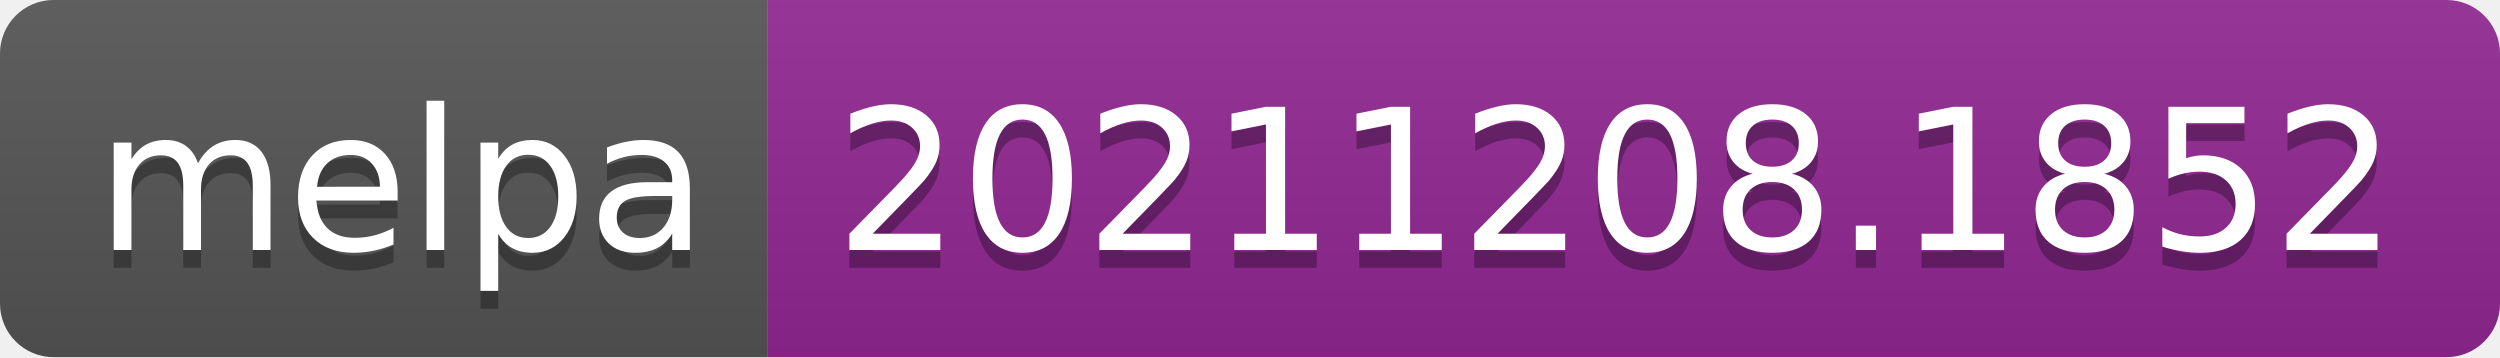
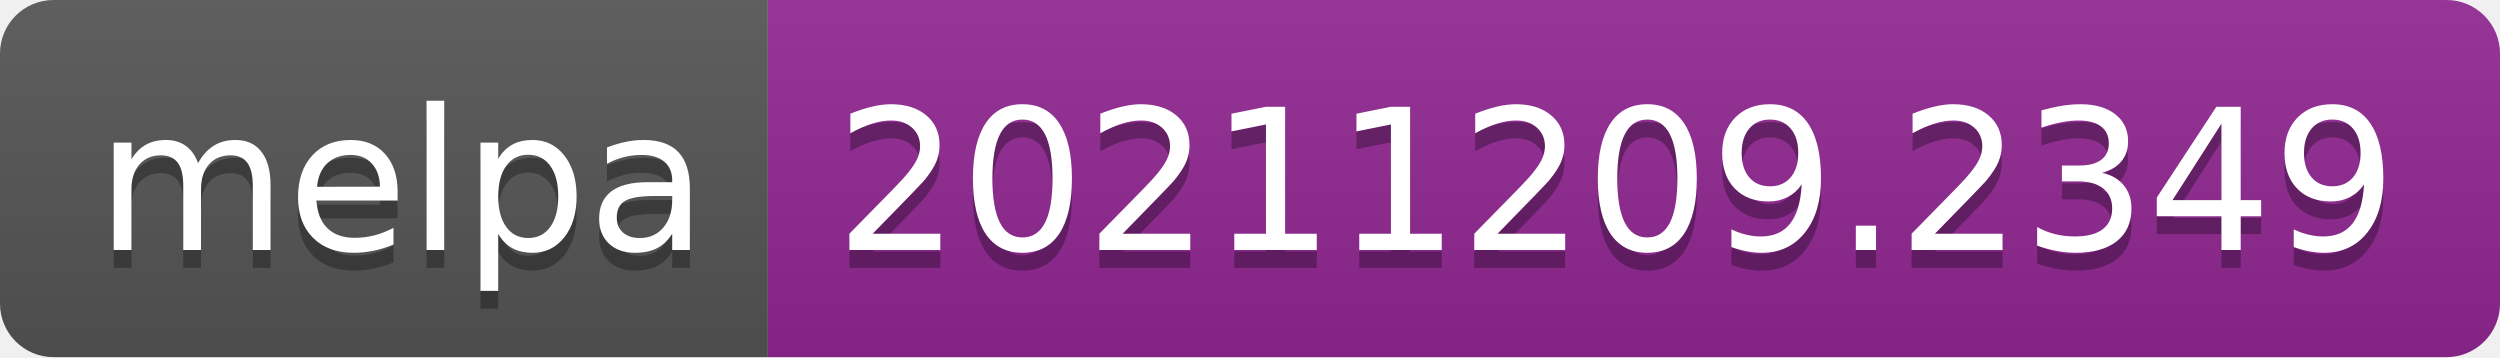
- <svg xmlns="http://www.w3.org/2000/svg" width="140" height="20" role="img" aria-label="melpa: 20211208.1852">
+ <svg xmlns="http://www.w3.org/2000/svg" width="140" height="20" role="img" aria-label="melpa: 20211209.2349">
  <linearGradient id="s" x2="0" y2="100%">
    <stop offset="0" stop-color="#bbb" stop-opacity=".1" />
    <stop offset="1" stop-opacity=".1" />
  </linearGradient>
  <clipPath id="r">
    <rect width="140" height="20" rx="3" fill="#fff" />
  </clipPath>
  <g clip-path="url(#r)">
    <rect width="43" height="20" fill="#555" />
    <rect x="43" width="97" height="20" fill="#922793" />
    <rect width="140" height="20" fill="url(#s)" />
  </g>
  <g fill="#fff" text-anchor="middle" font-family="Verdana,Geneva,DejaVu Sans,sans-serif" text-rendering="geometricPrecision" font-size="110">
    <text aria-hidden="true" x="225" y="150" fill="#010101" fill-opacity=".3" transform="scale(.1)" textLength="330">melpa</text>
    <text x="225" y="140" transform="scale(.1)" fill="#fff" textLength="330">melpa</text>
-     <text aria-hidden="true" x="905" y="150" fill="#010101" fill-opacity=".3" transform="scale(.1)" textLength="870">20211208.1852</text>
-     <text x="905" y="140" transform="scale(.1)" fill="#fff" textLength="870">20211208.1852</text>
+     <text aria-hidden="true" x="905" y="150" fill="#010101" fill-opacity=".3" transform="scale(.1)" textLength="870">20211209.2349</text>
+     <text x="905" y="140" transform="scale(.1)" fill="#fff" textLength="870">20211209.2349</text>
  </g>
</svg>
